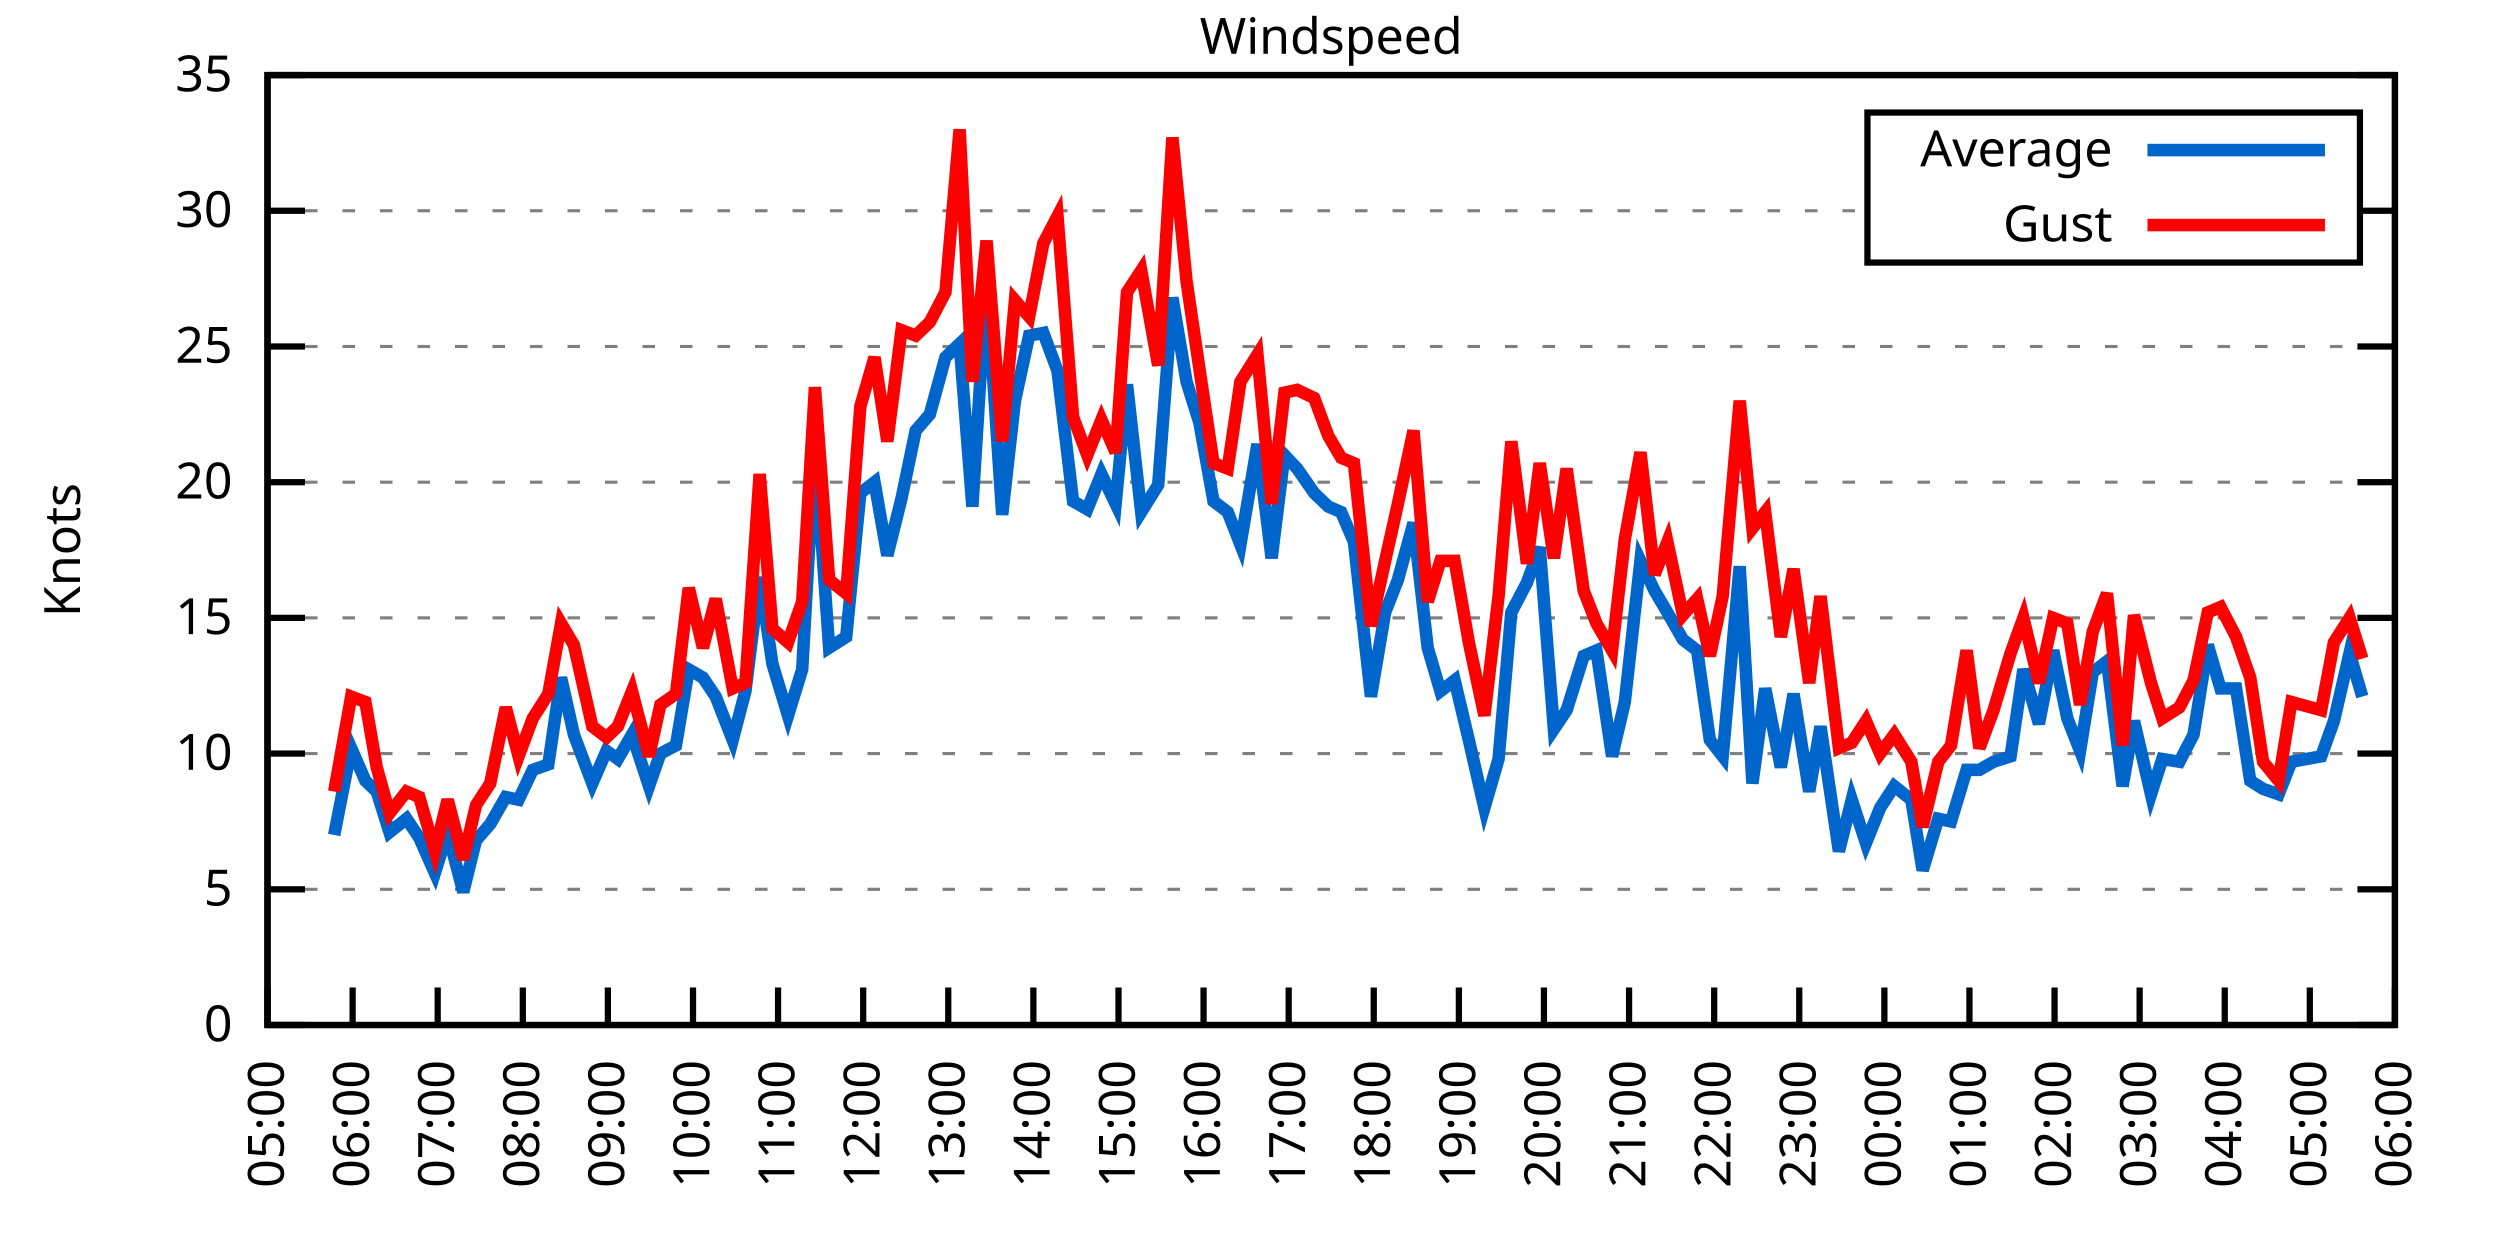
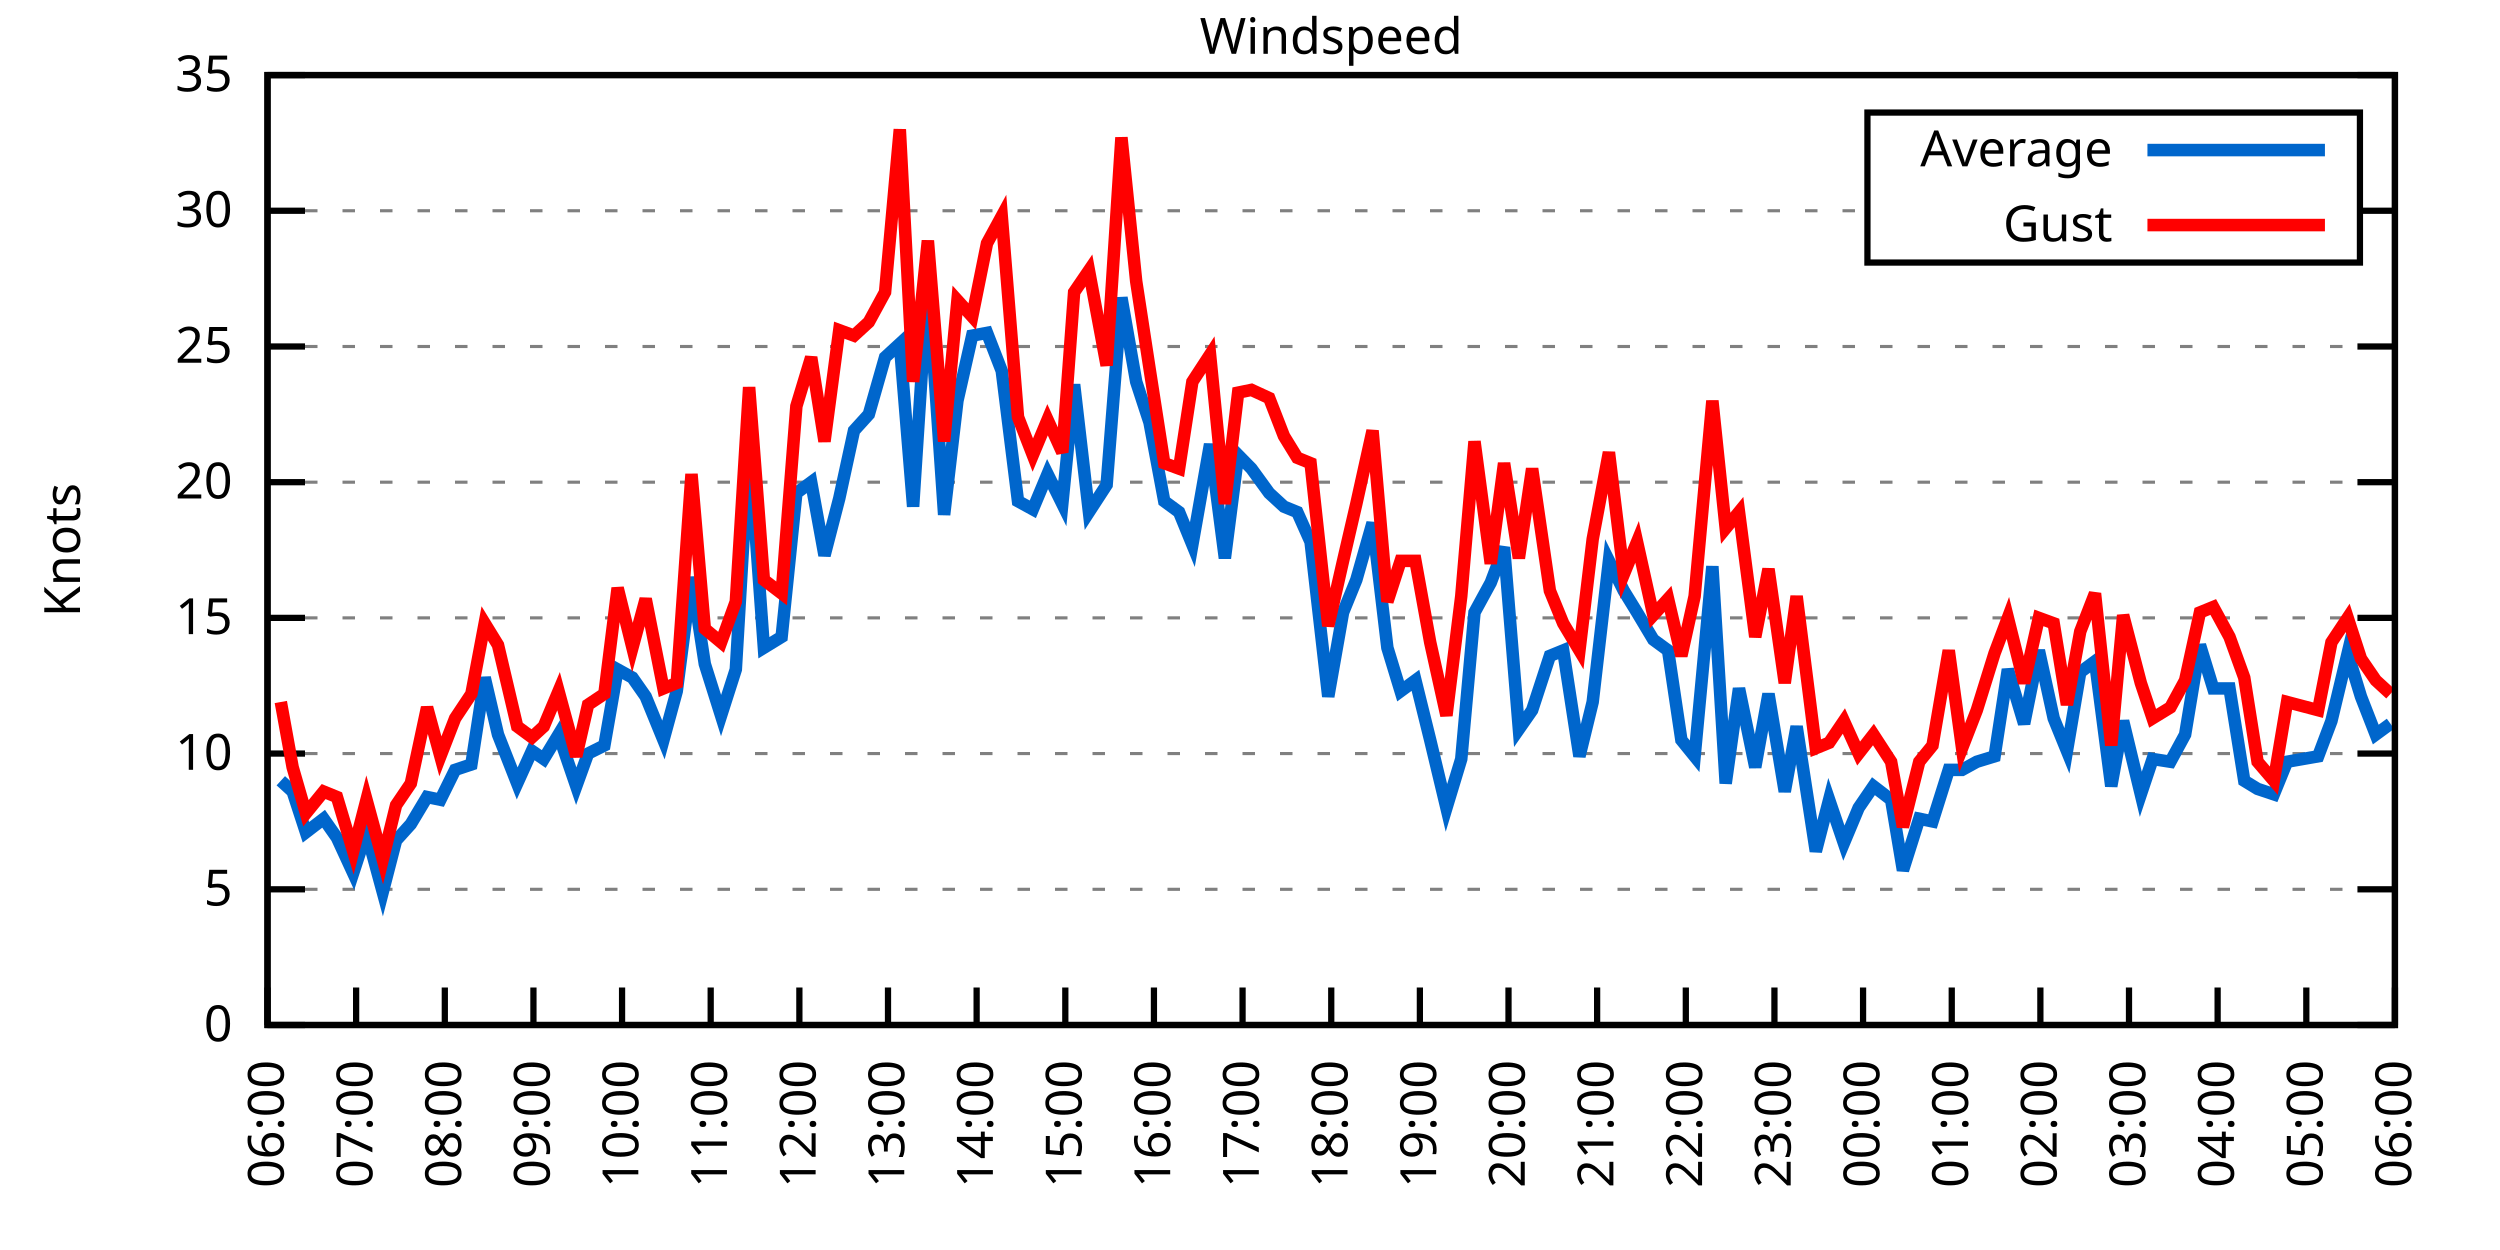
<svg xmlns="http://www.w3.org/2000/svg" xmlns:xlink="http://www.w3.org/1999/xlink" width="400" height="200" viewBox="0 0 400 200">
  <g id="gnuplot_canvas">
    <rect x="0" y="0" width="400" height="200" fill="none" />
    <defs>
      <circle id="gpDot" r="0.5" stroke-width="0.5" stroke="currentColor" />
      <path id="gpPt0" stroke-width="0.333" stroke="currentColor" d="M-1,0 h2 M0,-1 v2" />
      <path id="gpPt1" stroke-width="0.333" stroke="currentColor" d="M-1,-1 L1,1 M1,-1 L-1,1" />
      <path id="gpPt2" stroke-width="0.333" stroke="currentColor" d="M-1,0 L1,0 M0,-1 L0,1 M-1,-1 L1,1 M-1,1 L1,-1" />
      <rect id="gpPt3" stroke-width="0.333" stroke="currentColor" x="-1" y="-1" width="2" height="2" />
      <rect id="gpPt4" stroke-width="0.333" stroke="currentColor" fill="currentColor" x="-1" y="-1" width="2" height="2" />
      <circle id="gpPt5" stroke-width="0.333" stroke="currentColor" cx="0" cy="0" r="1" />
      <use xlink:href="#gpPt5" id="gpPt6" fill="currentColor" stroke="none" />
      <path id="gpPt7" stroke-width="0.333" stroke="currentColor" d="M0,-1.33 L-1.33,0.67 L1.33,0.67 z" />
      <use xlink:href="#gpPt7" id="gpPt8" fill="currentColor" stroke="none" />
      <use xlink:href="#gpPt7" id="gpPt9" stroke="currentColor" transform="rotate(180)" />
      <use xlink:href="#gpPt9" id="gpPt10" fill="currentColor" stroke="none" />
      <use xlink:href="#gpPt3" id="gpPt11" stroke="currentColor" transform="rotate(45)" />
      <use xlink:href="#gpPt11" id="gpPt12" fill="currentColor" stroke="none" />
      <path id="gpPt13" stroke-width="0.333" stroke="currentColor" d="M0,1.330 L1.265,0.411 L0.782,-1.067 L-0.782,-1.076 L-1.265,0.411 z" />
      <use xlink:href="#gpPt13" id="gpPt14" fill="currentColor" stroke="none" />
      <filter id="textbox" filterUnits="objectBoundingBox" x="0" y="0" height="1" width="1">
        <feFlood flood-color="white" flood-opacity="1" result="bgnd" />
        <feComposite in="SourceGraphic" in2="bgnd" operator="atop" />
      </filter>
      <filter id="greybox" filterUnits="objectBoundingBox" x="0" y="0" height="1" width="1">
        <feFlood flood-color="lightgrey" flood-opacity="1" result="grey" />
        <feComposite in="SourceGraphic" in2="grey" operator="atop" />
      </filter>
    </defs>
    <g fill="none" color="white" stroke="currentColor" stroke-width="1.00" stroke-linecap="butt" stroke-linejoin="miter">
</g>
    <g fill="none" color="black" stroke="currentColor" stroke-width="1.00" stroke-linecap="butt" stroke-linejoin="miter">
      <g stroke="none" shape-rendering="crispEdges">
        <polygon fill="rgb(255, 255, 255)" points="42.80,164.00 383.18,164.00 383.18,12.02 42.80,12.02 " />
      </g>
    </g>
    <g fill="none" color="black" stroke="currentColor" stroke-width="1.00" stroke-linecap="butt" stroke-linejoin="miter">
</g>
    <g fill="none" color="black" stroke="black" stroke-width="0.50" stroke-linecap="butt" stroke-linejoin="miter">
</g>
    <g fill="none" color="gray" stroke="currentColor" stroke-width="0.50" stroke-linecap="butt" stroke-linejoin="miter">
      <path stroke="gray" stroke-dasharray="2,4" class="gridline" d="M42.80,164.00 L383.19,164.00  " />
    </g>
    <g fill="none" color="gray" stroke="gray" stroke-width="1.00" stroke-linecap="butt" stroke-linejoin="miter">
</g>
    <g fill="none" color="black" stroke="currentColor" stroke-width="1.00" stroke-linecap="butt" stroke-linejoin="miter">
      <path stroke="black" d="M42.80,164.00 L48.80,164.00 M383.19,164.00 L377.19,164.00  " />
      <g transform="translate(37.20,166.60)" stroke="none" fill="black" font-family="Sans" font-size="8.00" text-anchor="end">
        <text>
          <tspan font-family="Sans"> 0</tspan>
        </text>
      </g>
    </g>
    <g fill="none" color="black" stroke="currentColor" stroke-width="1.00" stroke-linecap="butt" stroke-linejoin="miter">
</g>
    <g fill="none" color="black" stroke="black" stroke-width="0.50" stroke-linecap="butt" stroke-linejoin="miter">
</g>
    <g fill="none" color="gray" stroke="currentColor" stroke-width="0.50" stroke-linecap="butt" stroke-linejoin="miter">
      <path stroke="gray" stroke-dasharray="2,4" class="gridline" d="M42.80,142.29 L383.19,142.29  " />
    </g>
    <g fill="none" color="gray" stroke="gray" stroke-width="1.00" stroke-linecap="butt" stroke-linejoin="miter">
</g>
    <g fill="none" color="black" stroke="currentColor" stroke-width="1.00" stroke-linecap="butt" stroke-linejoin="miter">
      <path stroke="black" d="M42.80,142.29 L48.80,142.29 M383.19,142.29 L377.19,142.29  " />
      <g transform="translate(37.20,144.89)" stroke="none" fill="black" font-family="Sans" font-size="8.00" text-anchor="end">
        <text>
          <tspan font-family="Sans"> 5</tspan>
        </text>
      </g>
    </g>
    <g fill="none" color="black" stroke="currentColor" stroke-width="1.00" stroke-linecap="butt" stroke-linejoin="miter">
</g>
    <g fill="none" color="black" stroke="black" stroke-width="0.50" stroke-linecap="butt" stroke-linejoin="miter">
</g>
    <g fill="none" color="gray" stroke="currentColor" stroke-width="0.50" stroke-linecap="butt" stroke-linejoin="miter">
      <path stroke="gray" stroke-dasharray="2,4" class="gridline" d="M42.80,120.57 L383.19,120.57  " />
    </g>
    <g fill="none" color="gray" stroke="gray" stroke-width="1.00" stroke-linecap="butt" stroke-linejoin="miter">
</g>
    <g fill="none" color="black" stroke="currentColor" stroke-width="1.00" stroke-linecap="butt" stroke-linejoin="miter">
      <path stroke="black" d="M42.80,120.57 L48.80,120.57 M383.19,120.57 L377.19,120.57  " />
      <g transform="translate(37.20,123.17)" stroke="none" fill="black" font-family="Sans" font-size="8.00" text-anchor="end">
        <text>
          <tspan font-family="Sans"> 10</tspan>
        </text>
      </g>
    </g>
    <g fill="none" color="black" stroke="currentColor" stroke-width="1.00" stroke-linecap="butt" stroke-linejoin="miter">
</g>
    <g fill="none" color="black" stroke="black" stroke-width="0.50" stroke-linecap="butt" stroke-linejoin="miter">
</g>
    <g fill="none" color="gray" stroke="currentColor" stroke-width="0.50" stroke-linecap="butt" stroke-linejoin="miter">
      <path stroke="gray" stroke-dasharray="2,4" class="gridline" d="M42.80,98.86 L383.19,98.86  " />
    </g>
    <g fill="none" color="gray" stroke="gray" stroke-width="1.00" stroke-linecap="butt" stroke-linejoin="miter">
</g>
    <g fill="none" color="black" stroke="currentColor" stroke-width="1.00" stroke-linecap="butt" stroke-linejoin="miter">
      <path stroke="black" d="M42.80,98.86 L48.80,98.86 M383.19,98.86 L377.19,98.86  " />
      <g transform="translate(37.20,101.46)" stroke="none" fill="black" font-family="Sans" font-size="8.00" text-anchor="end">
        <text>
          <tspan font-family="Sans"> 15</tspan>
        </text>
      </g>
    </g>
    <g fill="none" color="black" stroke="currentColor" stroke-width="1.00" stroke-linecap="butt" stroke-linejoin="miter">
</g>
    <g fill="none" color="black" stroke="black" stroke-width="0.50" stroke-linecap="butt" stroke-linejoin="miter">
</g>
    <g fill="none" color="gray" stroke="currentColor" stroke-width="0.50" stroke-linecap="butt" stroke-linejoin="miter">
      <path stroke="gray" stroke-dasharray="2,4" class="gridline" d="M42.80,77.15 L383.19,77.15  " />
    </g>
    <g fill="none" color="gray" stroke="gray" stroke-width="1.00" stroke-linecap="butt" stroke-linejoin="miter">
</g>
    <g fill="none" color="black" stroke="currentColor" stroke-width="1.00" stroke-linecap="butt" stroke-linejoin="miter">
      <path stroke="black" d="M42.80,77.15 L48.80,77.15 M383.19,77.15 L377.19,77.15  " />
      <g transform="translate(37.20,79.75)" stroke="none" fill="black" font-family="Sans" font-size="8.00" text-anchor="end">
        <text>
          <tspan font-family="Sans"> 20</tspan>
        </text>
      </g>
    </g>
    <g fill="none" color="black" stroke="currentColor" stroke-width="1.00" stroke-linecap="butt" stroke-linejoin="miter">
</g>
    <g fill="none" color="black" stroke="black" stroke-width="0.50" stroke-linecap="butt" stroke-linejoin="miter">
</g>
    <g fill="none" color="gray" stroke="currentColor" stroke-width="0.50" stroke-linecap="butt" stroke-linejoin="miter">
      <path stroke="gray" stroke-dasharray="2,4" class="gridline" d="M42.80,55.44 L383.19,55.44  " />
    </g>
    <g fill="none" color="gray" stroke="gray" stroke-width="1.00" stroke-linecap="butt" stroke-linejoin="miter">
</g>
    <g fill="none" color="black" stroke="currentColor" stroke-width="1.00" stroke-linecap="butt" stroke-linejoin="miter">
      <path stroke="black" d="M42.80,55.44 L48.80,55.44 M383.19,55.44 L377.19,55.44  " />
      <g transform="translate(37.20,58.04)" stroke="none" fill="black" font-family="Sans" font-size="8.00" text-anchor="end">
        <text>
          <tspan font-family="Sans"> 25</tspan>
        </text>
      </g>
    </g>
    <g fill="none" color="black" stroke="currentColor" stroke-width="1.00" stroke-linecap="butt" stroke-linejoin="miter">
</g>
    <g fill="none" color="black" stroke="black" stroke-width="0.50" stroke-linecap="butt" stroke-linejoin="miter">
</g>
    <g fill="none" color="gray" stroke="currentColor" stroke-width="0.50" stroke-linecap="butt" stroke-linejoin="miter">
      <path stroke="gray" stroke-dasharray="2,4" class="gridline" d="M42.80,33.72 L298.79,33.72 M377.59,33.72 L383.19,33.72  " />
    </g>
    <g fill="none" color="gray" stroke="gray" stroke-width="1.00" stroke-linecap="butt" stroke-linejoin="miter">
</g>
    <g fill="none" color="black" stroke="currentColor" stroke-width="1.00" stroke-linecap="butt" stroke-linejoin="miter">
      <path stroke="black" d="M42.80,33.72 L48.80,33.72 M383.19,33.72 L377.19,33.72  " />
      <g transform="translate(37.20,36.32)" stroke="none" fill="black" font-family="Sans" font-size="8.00" text-anchor="end">
        <text>
          <tspan font-family="Sans"> 30</tspan>
        </text>
      </g>
    </g>
    <g fill="none" color="black" stroke="currentColor" stroke-width="1.00" stroke-linecap="butt" stroke-linejoin="miter">
</g>
    <g fill="none" color="black" stroke="black" stroke-width="0.50" stroke-linecap="butt" stroke-linejoin="miter">
</g>
    <g fill="none" color="gray" stroke="currentColor" stroke-width="0.50" stroke-linecap="butt" stroke-linejoin="miter">
      <path stroke="gray" stroke-dasharray="2,4" class="gridline" d="M42.80,12.01 L383.19,12.01  " />
    </g>
    <g fill="none" color="gray" stroke="gray" stroke-width="1.00" stroke-linecap="butt" stroke-linejoin="miter">
</g>
    <g fill="none" color="black" stroke="currentColor" stroke-width="1.00" stroke-linecap="butt" stroke-linejoin="miter">
      <path stroke="black" d="M42.80,12.01 L48.80,12.01 M383.19,12.01 L377.19,12.01  " />
      <g transform="translate(37.20,14.61)" stroke="none" fill="black" font-family="Sans" font-size="8.00" text-anchor="end">
        <text>
          <tspan font-family="Sans"> 35</tspan>
        </text>
      </g>
    </g>
    <g fill="none" color="black" stroke="currentColor" stroke-width="1.00" stroke-linecap="butt" stroke-linejoin="miter">
      <path stroke="black" d="M42.80,164.00 L42.80,158.00  " />
      <g transform="translate(45.40,169.60) rotate(270.00)" stroke="none" fill="black" font-family="Sans" font-size="8.00" text-anchor="end">
        <text>
-           <tspan font-family="Sans">05:00</tspan>
-         </text>
-       </g>
-     </g>
-     <g fill="none" color="black" stroke="currentColor" stroke-width="1.00" stroke-linecap="butt" stroke-linejoin="miter">
-       <path stroke="black" d="M56.42,164.00 L56.42,158.00  " />
-       <g transform="translate(59.02,169.60) rotate(270.00)" stroke="none" fill="black" font-family="Sans" font-size="8.00" text-anchor="end">
-         <text>
          <tspan font-family="Sans">06:00</tspan>
        </text>
      </g>
    </g>
    <g fill="none" color="black" stroke="currentColor" stroke-width="1.00" stroke-linecap="butt" stroke-linejoin="miter">
-       <path stroke="black" d="M70.03,164.00 L70.03,158.00  " />
-       <g transform="translate(72.63,169.60) rotate(270.00)" stroke="none" fill="black" font-family="Sans" font-size="8.00" text-anchor="end">
+       <path stroke="black" d="M56.98,164.00 L56.98,158.00  " />
+       <g transform="translate(59.58,169.60) rotate(270.00)" stroke="none" fill="black" font-family="Sans" font-size="8.00" text-anchor="end">
        <text>
          <tspan font-family="Sans">07:00</tspan>
        </text>
      </g>
    </g>
    <g fill="none" color="black" stroke="currentColor" stroke-width="1.00" stroke-linecap="butt" stroke-linejoin="miter">
-       <path stroke="black" d="M83.65,164.00 L83.65,158.00  " />
-       <g transform="translate(86.25,169.60) rotate(270.00)" stroke="none" fill="black" font-family="Sans" font-size="8.00" text-anchor="end">
+       <path stroke="black" d="M71.17,164.00 L71.17,158.00  " />
+       <g transform="translate(73.77,169.60) rotate(270.00)" stroke="none" fill="black" font-family="Sans" font-size="8.00" text-anchor="end">
        <text>
          <tspan font-family="Sans">08:00</tspan>
        </text>
      </g>
    </g>
    <g fill="none" color="black" stroke="currentColor" stroke-width="1.00" stroke-linecap="butt" stroke-linejoin="miter">
-       <path stroke="black" d="M97.26,164.00 L97.26,158.00  " />
-       <g transform="translate(99.86,169.60) rotate(270.00)" stroke="none" fill="black" font-family="Sans" font-size="8.00" text-anchor="end">
+       <path stroke="black" d="M85.35,164.00 L85.35,158.00  " />
+       <g transform="translate(87.95,169.60) rotate(270.00)" stroke="none" fill="black" font-family="Sans" font-size="8.00" text-anchor="end">
        <text>
          <tspan font-family="Sans">09:00</tspan>
        </text>
      </g>
    </g>
    <g fill="none" color="black" stroke="currentColor" stroke-width="1.00" stroke-linecap="butt" stroke-linejoin="miter">
-       <path stroke="black" d="M110.88,164.00 L110.88,158.00  " />
-       <g transform="translate(113.48,169.60) rotate(270.00)" stroke="none" fill="black" font-family="Sans" font-size="8.00" text-anchor="end">
+       <path stroke="black" d="M99.53,164.00 L99.53,158.00  " />
+       <g transform="translate(102.13,169.60) rotate(270.00)" stroke="none" fill="black" font-family="Sans" font-size="8.00" text-anchor="end">
        <text>
          <tspan font-family="Sans">10:00</tspan>
        </text>
      </g>
    </g>
    <g fill="none" color="black" stroke="currentColor" stroke-width="1.00" stroke-linecap="butt" stroke-linejoin="miter">
-       <path stroke="black" d="M124.49,164.00 L124.49,158.00  " />
-       <g transform="translate(127.09,169.60) rotate(270.00)" stroke="none" fill="black" font-family="Sans" font-size="8.00" text-anchor="end">
+       <path stroke="black" d="M113.71,164.00 L113.71,158.00  " />
+       <g transform="translate(116.31,169.60) rotate(270.00)" stroke="none" fill="black" font-family="Sans" font-size="8.00" text-anchor="end">
        <text>
          <tspan font-family="Sans">11:00</tspan>
        </text>
      </g>
    </g>
    <g fill="none" color="black" stroke="currentColor" stroke-width="1.00" stroke-linecap="butt" stroke-linejoin="miter">
-       <path stroke="black" d="M138.11,164.00 L138.11,158.00  " />
-       <g transform="translate(140.71,169.60) rotate(270.00)" stroke="none" fill="black" font-family="Sans" font-size="8.00" text-anchor="end">
+       <path stroke="black" d="M127.90,164.00 L127.90,158.00  " />
+       <g transform="translate(130.50,169.60) rotate(270.00)" stroke="none" fill="black" font-family="Sans" font-size="8.00" text-anchor="end">
        <text>
          <tspan font-family="Sans">12:00</tspan>
        </text>
      </g>
    </g>
    <g fill="none" color="black" stroke="currentColor" stroke-width="1.00" stroke-linecap="butt" stroke-linejoin="miter">
-       <path stroke="black" d="M151.72,164.00 L151.72,158.00  " />
-       <g transform="translate(154.32,169.60) rotate(270.00)" stroke="none" fill="black" font-family="Sans" font-size="8.00" text-anchor="end">
+       <path stroke="black" d="M142.08,164.00 L142.08,158.00  " />
+       <g transform="translate(144.68,169.60) rotate(270.00)" stroke="none" fill="black" font-family="Sans" font-size="8.00" text-anchor="end">
        <text>
          <tspan font-family="Sans">13:00</tspan>
        </text>
      </g>
    </g>
    <g fill="none" color="black" stroke="currentColor" stroke-width="1.00" stroke-linecap="butt" stroke-linejoin="miter">
-       <path stroke="black" d="M165.34,164.00 L165.34,158.00  " />
-       <g transform="translate(167.94,169.60) rotate(270.00)" stroke="none" fill="black" font-family="Sans" font-size="8.00" text-anchor="end">
+       <path stroke="black" d="M156.26,164.00 L156.26,158.00  " />
+       <g transform="translate(158.86,169.60) rotate(270.00)" stroke="none" fill="black" font-family="Sans" font-size="8.00" text-anchor="end">
        <text>
          <tspan font-family="Sans">14:00</tspan>
        </text>
      </g>
    </g>
    <g fill="none" color="black" stroke="currentColor" stroke-width="1.00" stroke-linecap="butt" stroke-linejoin="miter">
-       <path stroke="black" d="M178.96,164.00 L178.96,158.00  " />
-       <g transform="translate(181.56,169.60) rotate(270.00)" stroke="none" fill="black" font-family="Sans" font-size="8.00" text-anchor="end">
+       <path stroke="black" d="M170.45,164.00 L170.45,158.00  " />
+       <g transform="translate(173.05,169.60) rotate(270.00)" stroke="none" fill="black" font-family="Sans" font-size="8.00" text-anchor="end">
        <text>
          <tspan font-family="Sans">15:00</tspan>
        </text>
      </g>
    </g>
    <g fill="none" color="black" stroke="currentColor" stroke-width="1.00" stroke-linecap="butt" stroke-linejoin="miter">
-       <path stroke="black" d="M192.57,164.00 L192.57,158.00  " />
-       <g transform="translate(195.17,169.60) rotate(270.00)" stroke="none" fill="black" font-family="Sans" font-size="8.00" text-anchor="end">
+       <path stroke="black" d="M184.63,164.00 L184.63,158.00  " />
+       <g transform="translate(187.23,169.60) rotate(270.00)" stroke="none" fill="black" font-family="Sans" font-size="8.00" text-anchor="end">
        <text>
          <tspan font-family="Sans">16:00</tspan>
        </text>
      </g>
    </g>
    <g fill="none" color="black" stroke="currentColor" stroke-width="1.00" stroke-linecap="butt" stroke-linejoin="miter">
-       <path stroke="black" d="M206.19,164.00 L206.19,158.00  " />
-       <g transform="translate(208.79,169.60) rotate(270.00)" stroke="none" fill="black" font-family="Sans" font-size="8.00" text-anchor="end">
+       <path stroke="black" d="M198.81,164.00 L198.81,158.00  " />
+       <g transform="translate(201.41,169.60) rotate(270.00)" stroke="none" fill="black" font-family="Sans" font-size="8.00" text-anchor="end">
        <text>
          <tspan font-family="Sans">17:00</tspan>
        </text>
      </g>
    </g>
    <g fill="none" color="black" stroke="currentColor" stroke-width="1.00" stroke-linecap="butt" stroke-linejoin="miter">
-       <path stroke="black" d="M219.80,164.00 L219.80,158.00  " />
-       <g transform="translate(222.40,169.60) rotate(270.00)" stroke="none" fill="black" font-family="Sans" font-size="8.00" text-anchor="end">
+       <path stroke="black" d="M213.00,164.00 L213.00,158.00  " />
+       <g transform="translate(215.60,169.60) rotate(270.00)" stroke="none" fill="black" font-family="Sans" font-size="8.00" text-anchor="end">
        <text>
          <tspan font-family="Sans">18:00</tspan>
        </text>
      </g>
    </g>
    <g fill="none" color="black" stroke="currentColor" stroke-width="1.00" stroke-linecap="butt" stroke-linejoin="miter">
-       <path stroke="black" d="M233.42,164.00 L233.42,158.00  " />
-       <g transform="translate(236.02,169.60) rotate(270.00)" stroke="none" fill="black" font-family="Sans" font-size="8.00" text-anchor="end">
+       <path stroke="black" d="M227.18,164.00 L227.18,158.00  " />
+       <g transform="translate(229.78,169.60) rotate(270.00)" stroke="none" fill="black" font-family="Sans" font-size="8.00" text-anchor="end">
        <text>
          <tspan font-family="Sans">19:00</tspan>
        </text>
      </g>
    </g>
    <g fill="none" color="black" stroke="currentColor" stroke-width="1.00" stroke-linecap="butt" stroke-linejoin="miter">
-       <path stroke="black" d="M247.03,164.00 L247.03,158.00  " />
-       <g transform="translate(249.63,169.60) rotate(270.00)" stroke="none" fill="black" font-family="Sans" font-size="8.00" text-anchor="end">
+       <path stroke="black" d="M241.36,164.00 L241.36,158.00  " />
+       <g transform="translate(243.96,169.60) rotate(270.00)" stroke="none" fill="black" font-family="Sans" font-size="8.00" text-anchor="end">
        <text>
          <tspan font-family="Sans">20:00</tspan>
        </text>
      </g>
    </g>
    <g fill="none" color="black" stroke="currentColor" stroke-width="1.00" stroke-linecap="butt" stroke-linejoin="miter">
-       <path stroke="black" d="M260.65,164.00 L260.65,158.00  " />
-       <g transform="translate(263.25,169.60) rotate(270.00)" stroke="none" fill="black" font-family="Sans" font-size="8.00" text-anchor="end">
+       <path stroke="black" d="M255.54,164.00 L255.54,158.00  " />
+       <g transform="translate(258.14,169.60) rotate(270.00)" stroke="none" fill="black" font-family="Sans" font-size="8.00" text-anchor="end">
        <text>
          <tspan font-family="Sans">21:00</tspan>
        </text>
      </g>
    </g>
    <g fill="none" color="black" stroke="currentColor" stroke-width="1.00" stroke-linecap="butt" stroke-linejoin="miter">
-       <path stroke="black" d="M274.27,164.00 L274.27,158.00  " />
-       <g transform="translate(276.87,169.60) rotate(270.00)" stroke="none" fill="black" font-family="Sans" font-size="8.00" text-anchor="end">
+       <path stroke="black" d="M269.73,164.00 L269.73,158.00  " />
+       <g transform="translate(272.33,169.60) rotate(270.00)" stroke="none" fill="black" font-family="Sans" font-size="8.00" text-anchor="end">
        <text>
          <tspan font-family="Sans">22:00</tspan>
        </text>
      </g>
    </g>
    <g fill="none" color="black" stroke="currentColor" stroke-width="1.00" stroke-linecap="butt" stroke-linejoin="miter">
-       <path stroke="black" d="M287.88,164.00 L287.88,158.00  " />
-       <g transform="translate(290.48,169.60) rotate(270.00)" stroke="none" fill="black" font-family="Sans" font-size="8.00" text-anchor="end">
+       <path stroke="black" d="M283.91,164.00 L283.91,158.00  " />
+       <g transform="translate(286.51,169.60) rotate(270.00)" stroke="none" fill="black" font-family="Sans" font-size="8.00" text-anchor="end">
        <text>
          <tspan font-family="Sans">23:00</tspan>
        </text>
      </g>
    </g>
    <g fill="none" color="black" stroke="currentColor" stroke-width="1.00" stroke-linecap="butt" stroke-linejoin="miter">
-       <path stroke="black" d="M301.50,164.00 L301.50,158.00  " />
-       <g transform="translate(304.10,169.60) rotate(270.00)" stroke="none" fill="black" font-family="Sans" font-size="8.00" text-anchor="end">
+       <path stroke="black" d="M298.09,164.00 L298.09,158.00  " />
+       <g transform="translate(300.69,169.60) rotate(270.00)" stroke="none" fill="black" font-family="Sans" font-size="8.00" text-anchor="end">
        <text>
          <tspan font-family="Sans">00:00</tspan>
        </text>
      </g>
    </g>
    <g fill="none" color="black" stroke="currentColor" stroke-width="1.00" stroke-linecap="butt" stroke-linejoin="miter">
-       <path stroke="black" d="M315.11,164.00 L315.11,158.00  " />
-       <g transform="translate(317.71,169.60) rotate(270.00)" stroke="none" fill="black" font-family="Sans" font-size="8.00" text-anchor="end">
+       <path stroke="black" d="M312.28,164.00 L312.28,158.00  " />
+       <g transform="translate(314.88,169.60) rotate(270.00)" stroke="none" fill="black" font-family="Sans" font-size="8.00" text-anchor="end">
        <text>
          <tspan font-family="Sans">01:00</tspan>
        </text>
      </g>
    </g>
    <g fill="none" color="black" stroke="currentColor" stroke-width="1.00" stroke-linecap="butt" stroke-linejoin="miter">
-       <path stroke="black" d="M328.73,164.00 L328.73,158.00  " />
-       <g transform="translate(331.33,169.60) rotate(270.00)" stroke="none" fill="black" font-family="Sans" font-size="8.00" text-anchor="end">
+       <path stroke="black" d="M326.46,164.00 L326.46,158.00  " />
+       <g transform="translate(329.06,169.60) rotate(270.00)" stroke="none" fill="black" font-family="Sans" font-size="8.00" text-anchor="end">
        <text>
          <tspan font-family="Sans">02:00</tspan>
        </text>
      </g>
    </g>
    <g fill="none" color="black" stroke="currentColor" stroke-width="1.00" stroke-linecap="butt" stroke-linejoin="miter">
-       <path stroke="black" d="M342.34,164.00 L342.34,158.00  " />
-       <g transform="translate(344.94,169.60) rotate(270.00)" stroke="none" fill="black" font-family="Sans" font-size="8.00" text-anchor="end">
+       <path stroke="black" d="M340.64,164.00 L340.64,158.00  " />
+       <g transform="translate(343.24,169.60) rotate(270.00)" stroke="none" fill="black" font-family="Sans" font-size="8.00" text-anchor="end">
        <text>
          <tspan font-family="Sans">03:00</tspan>
        </text>
      </g>
    </g>
    <g fill="none" color="black" stroke="currentColor" stroke-width="1.00" stroke-linecap="butt" stroke-linejoin="miter">
-       <path stroke="black" d="M355.96,164.00 L355.96,158.00  " />
-       <g transform="translate(358.56,169.60) rotate(270.00)" stroke="none" fill="black" font-family="Sans" font-size="8.00" text-anchor="end">
+       <path stroke="black" d="M354.82,164.00 L354.82,158.00  " />
+       <g transform="translate(357.42,169.60) rotate(270.00)" stroke="none" fill="black" font-family="Sans" font-size="8.00" text-anchor="end">
        <text>
          <tspan font-family="Sans">04:00</tspan>
        </text>
      </g>
    </g>
    <g fill="none" color="black" stroke="currentColor" stroke-width="1.00" stroke-linecap="butt" stroke-linejoin="miter">
-       <path stroke="black" d="M369.57,164.00 L369.57,158.00  " />
-       <g transform="translate(372.17,169.60) rotate(270.00)" stroke="none" fill="black" font-family="Sans" font-size="8.00" text-anchor="end">
+       <path stroke="black" d="M369.01,164.00 L369.01,158.00  " />
+       <g transform="translate(371.61,169.60) rotate(270.00)" stroke="none" fill="black" font-family="Sans" font-size="8.00" text-anchor="end">
        <text>
          <tspan font-family="Sans">05:00</tspan>
        </text>
      </g>
    </g>
    <g fill="none" color="black" stroke="currentColor" stroke-width="1.00" stroke-linecap="butt" stroke-linejoin="miter">
      <path stroke="black" d="M383.19,164.00 L383.19,158.00  " />
      <g transform="translate(385.79,169.60) rotate(270.00)" stroke="none" fill="black" font-family="Sans" font-size="8.00" text-anchor="end">
        <text>
          <tspan font-family="Sans">06:00</tspan>
        </text>
      </g>
    </g>
    <g fill="none" color="black" stroke="currentColor" stroke-width="1.00" stroke-linecap="butt" stroke-linejoin="miter">
</g>
    <g fill="none" color="black" stroke="currentColor" stroke-width="1.00" stroke-linecap="butt" stroke-linejoin="miter">
      <path stroke="black" d="M42.80,12.01 L42.80,164.00 L383.19,164.00 L383.19,12.01 L42.80,12.01 Z  " />
    </g>
    <g fill="none" color="black" stroke="currentColor" stroke-width="1.00" stroke-linecap="butt" stroke-linejoin="miter">
</g>
    <g fill="none" color="black" stroke="currentColor" stroke-width="1.00" stroke-linecap="butt" stroke-linejoin="miter">
      <path stroke="black" d="M298.79,42.01 L298.79,18.01 L377.59,18.01 L377.59,42.01 L298.79,42.01 Z  " />
    </g>
    <g id="Windspeed_plot_1">
      <g fill="none" color="white" stroke="black" stroke-width="2.00" stroke-linecap="butt" stroke-linejoin="miter">
</g>
      <g fill="none" color="black" stroke="currentColor" stroke-width="2.00" stroke-linecap="butt" stroke-linejoin="miter">
        <g transform="translate(337.99,26.61)" stroke="none" fill="black" font-family="Sans" font-size="8.00" text-anchor="end">
          <text>
            <tspan font-family="Sans">Average</tspan>
          </text>
        </g>
      </g>
      <g fill="none" color="black" stroke="currentColor" stroke-width="2.00" stroke-linecap="butt" stroke-linejoin="miter">
-         <path stroke="rgb(  0, 102, 204)" d="M343.59,24.01 L371.99,24.01 M53.47,133.60 L56.19,119.71 L58.46,124.92 L60.27,126.65 L62.32,133.17 L65.04,131.00   L67.08,134.04 L69.58,139.68 L71.62,133.17 L74.12,142.72 L76.16,134.47 L78.43,131.86 L80.92,127.52 L82.97,127.96   L85.24,123.18 L87.73,122.31 L89.77,108.42 L91.82,117.53 L94.77,125.35 L97.04,120.14 L98.85,121.44 L101.12,117.53   L103.84,125.79 L105.66,120.57 L108.15,119.27 L110.20,107.11 L112.47,108.42 L114.51,111.45 L117.23,118.40 L119.27,110.59   L121.54,92.35 L123.59,106.24 L126.08,114.49 L128.35,107.11 L130.39,71.07 L132.66,103.64 L135.39,101.90 L137.66,78.89   L139.92,77.15 L141.97,88.87 L144.24,79.75 L146.51,68.90 L148.77,66.29 L151.27,57.17 L153.54,55.00 L155.58,81.06   L157.85,44.58 L160.35,82.36 L162.39,64.12 L164.66,53.70 L166.93,53.26 L169.20,59.34 L171.69,80.19 L173.96,81.49   L176.23,75.85 L178.50,80.62 L180.32,61.52 L182.59,81.93 L185.31,77.58 L187.58,47.62 L189.85,61.08 L191.89,67.59   L194.16,80.19 L196.43,81.93 L198.47,87.14 L201.19,71.07 L203.46,89.31 L205.51,72.81 L207.55,74.98 L210.27,78.89   L212.54,81.06 L214.58,81.93 L216.63,86.70 L219.35,111.45 L221.62,97.99 L223.66,92.78 L226.16,83.66 L228.43,103.64   L230.47,110.59 L232.74,108.85 L235.01,118.40 L237.50,129.26 L239.77,121.44 L241.81,97.99 L244.31,93.22 L246.35,87.57   L248.62,116.67 L250.66,113.63 L253.39,104.94 L255.43,104.07 L257.93,121.01 L259.97,112.32 L262.47,89.74 L264.73,94.52   L266.78,97.99 L269.27,102.34 L271.54,104.07 L273.58,118.40 L275.63,121.01 L278.35,90.61 L280.39,125.35 L282.43,110.15   L284.93,122.75 L286.97,111.02 L289.47,126.65 L291.28,116.23 L294.23,136.21 L296.28,127.96 L298.55,134.90 L300.82,129.26   L303.08,125.79 L305.81,127.96 L307.62,139.25 L310.12,131.00 L312.16,131.43 L314.66,123.18 L316.70,123.18 L318.97,121.88   L321.69,121.01 L323.74,107.11 L326.23,115.80 L328.50,104.07 L330.77,114.93 L332.81,120.14 L334.85,107.55 L337.12,105.81   L339.62,125.79 L341.44,115.36 L344.16,127.09 L345.97,121.44 L348.70,121.88 L350.97,117.53 L353.24,103.20 L355.28,110.15   L357.77,110.15 L360.04,124.92 L362.09,126.22 L364.58,127.09 L366.62,121.88 L371.39,121.01 L373.43,115.36 L375.93,104.51   L377.97,111.45  " />
+         <path stroke="rgb(  0, 102, 204)" d="M343.59,24.01 L371.99,24.01 M44.93,124.92 L46.82,126.65 L48.95,133.17 L51.78,131.00 L53.91,134.04 L56.51,139.68   L58.64,133.17 L61.24,142.72 L63.37,134.47 L65.73,131.86 L68.33,127.52 L70.46,127.96 L72.82,123.18 L75.42,122.31   L77.55,108.42 L79.68,117.53 L82.75,125.35 L85.11,120.14 L87.00,121.44 L89.37,117.53 L92.20,125.79 L94.09,120.57   L96.70,119.27 L98.82,107.11 L101.19,108.42 L103.31,111.45 L106.15,118.40 L108.28,110.59 L110.64,92.35 L112.77,106.24   L115.37,114.49 L117.73,107.11 L119.86,71.07 L122.22,103.64 L125.06,101.90 L127.42,78.89 L129.79,77.15 L131.92,88.87   L134.28,79.75 L136.64,68.90 L139.01,66.29 L141.61,57.17 L143.97,55.00 L146.10,81.06 L148.46,44.58 L151.06,82.36   L153.19,64.12 L155.55,53.70 L157.92,53.26 L160.28,59.34 L162.88,80.19 L165.25,81.49 L167.61,75.85 L169.97,80.62   L171.86,61.52 L174.23,81.93 L177.06,77.58 L179.43,47.62 L181.79,61.08 L183.92,67.59 L186.28,80.19 L188.65,81.93   L190.78,87.14 L193.61,71.07 L195.98,89.31 L198.10,72.81 L200.23,74.98 L203.07,78.89 L205.43,81.06 L207.56,81.93   L209.69,86.70 L212.52,111.45 L214.89,97.99 L217.01,92.78 L219.61,83.66 L221.98,103.64 L224.10,110.59 L226.47,108.85   L228.83,118.40 L231.43,129.26 L233.80,121.44 L235.92,97.99 L238.52,93.22 L240.65,87.57 L243.02,116.67 L245.14,113.63   L247.98,104.94 L250.11,104.07 L252.71,121.01 L254.83,112.32 L257.43,89.74 L259.80,94.52 L261.93,97.99 L264.53,102.34   L266.89,104.07 L269.02,118.40 L271.14,121.01 L273.98,90.61 L276.11,125.35 L278.24,110.15 L280.84,122.75 L282.96,111.02   L285.56,126.65 L287.46,116.23 L290.53,136.21 L292.66,127.96 L295.02,134.90 L297.38,129.26 L299.75,125.79 L302.58,127.96   L304.47,139.25 L307.08,131.00 L309.20,131.43 L311.80,123.18 L313.93,123.18 L316.29,121.88 L319.13,121.01 L321.26,107.11   L323.86,115.80 L326.22,104.07 L328.59,114.93 L330.71,120.14 L332.84,107.55 L335.20,105.81 L337.80,125.79 L339.70,115.36   L342.53,127.09 L344.42,121.44 L347.26,121.88 L349.62,117.53 L351.99,103.20 L354.12,110.15 L356.72,110.15 L359.08,124.92   L361.21,126.22 L363.81,127.09 L365.93,121.88 L370.90,121.01 L373.03,115.36 L375.63,104.51 L377.75,111.45 L380.12,117.53   L382.48,115.80  " />
      </g>
    </g>
    <g id="Windspeed_plot_2">
      <g fill="none" color="black" stroke="currentColor" stroke-width="2.00" stroke-linecap="butt" stroke-linejoin="miter">
        <g transform="translate(337.99,38.61)" stroke="none" fill="black" font-family="Sans" font-size="8.00" text-anchor="end">
          <text>
            <tspan font-family="Sans">Gust</tspan>
          </text>
        </g>
      </g>
      <g fill="none" color="black" stroke="currentColor" stroke-width="2.00" stroke-linecap="butt" stroke-linejoin="miter">
-         <path stroke="rgb(255,   0,   0)" d="M343.59,36.01 L371.99,36.01 M53.47,126.65 L56.19,111.45 L58.46,112.32 L60.27,122.75 L62.32,130.13 L65.04,126.65   L67.08,127.52 L69.58,136.21 L71.62,127.96 L74.12,137.51 L76.16,128.83 L78.43,125.35 L80.92,113.19 L82.97,121.01   L85.24,114.93 L87.73,111.02 L89.77,99.73 L91.82,103.20 L94.77,116.23 L97.04,117.97 L98.85,116.23 L101.12,110.59   L103.84,121.01 L105.66,112.76 L108.15,111.02 L110.20,94.08 L112.47,103.64 L114.51,95.82 L117.23,110.15 L119.27,109.28   L121.54,75.85 L123.59,100.60 L126.08,102.77 L128.35,96.26 L130.39,61.95 L132.66,92.78 L135.39,94.95 L137.66,64.99   L139.92,57.17 L141.97,70.63 L144.24,52.83 L146.51,53.70 L148.77,51.53 L151.27,46.75 L153.54,20.70 L155.58,61.08   L157.85,38.50 L160.35,70.63 L162.39,48.05 L164.66,50.66 L166.93,38.93 L169.20,34.59 L171.69,66.73 L173.96,72.81   L176.23,67.16 L178.50,72.37 L180.32,46.75 L182.59,43.28 L185.31,58.48 L187.58,22.00 L189.85,45.01 L191.89,58.91   L194.16,74.11 L196.43,74.98 L198.47,61.08 L201.19,56.74 L203.46,80.62 L205.51,62.82 L207.55,62.38 L210.27,63.69   L212.54,69.77 L214.58,73.24 L216.63,74.11 L219.35,100.16 L221.62,89.74 L223.66,80.62 L226.16,68.90 L228.43,96.26   L230.47,89.74 L232.74,89.74 L235.01,102.77 L237.50,114.49 L239.77,95.39 L241.81,70.63 L244.31,90.18 L246.35,74.11   L248.62,89.31 L250.66,74.98 L253.39,94.52 L255.43,99.73 L257.93,104.07 L259.97,86.27 L262.47,72.37 L264.73,91.91   L266.78,86.70 L269.27,98.43 L271.54,95.82 L273.58,104.94 L275.63,95.39 L278.35,64.12 L280.39,84.53 L282.43,81.93   L284.93,101.90 L286.97,91.04 L289.47,109.28 L291.28,95.39 L294.23,119.71 L296.28,118.84 L298.55,115.36 L300.82,120.57   L303.08,117.53 L305.81,121.88 L307.62,132.30 L310.12,121.88 L312.16,119.27 L314.66,104.07 L316.70,119.71 L318.97,113.63   L321.69,104.51 L323.74,98.86 L326.23,109.28 L328.50,98.86 L330.77,99.73 L332.81,112.76 L334.85,101.03 L337.12,94.95   L339.62,119.27 L341.44,98.43 L344.16,109.28 L345.97,114.93 L348.70,113.19 L350.97,108.85 L353.24,97.99 L355.28,97.12   L357.77,101.90 L360.04,108.42 L362.09,121.88 L364.58,124.92 L366.62,112.32 L371.39,113.63 L373.43,102.77 L375.93,98.86   L377.97,105.38  " />
+         <path stroke="rgb(255,   0,   0)" d="M343.59,36.01 L371.99,36.01 M44.93,112.32 L46.82,122.75 L48.95,130.13 L51.78,126.65 L53.91,127.52 L56.51,136.21   L58.64,127.96 L61.24,137.51 L63.37,128.83 L65.73,125.35 L68.33,113.19 L70.46,121.01 L72.82,114.93 L75.42,111.02   L77.55,99.73 L79.68,103.20 L82.75,116.23 L85.11,117.97 L87.00,116.23 L89.37,110.59 L92.20,121.01 L94.09,112.76   L96.70,111.02 L98.82,94.08 L101.19,103.64 L103.31,95.82 L106.15,110.15 L108.28,109.28 L110.64,75.85 L112.77,100.60   L115.37,102.77 L117.73,96.26 L119.86,61.95 L122.22,92.78 L125.06,94.95 L127.42,64.99 L129.79,57.17 L131.92,70.63   L134.28,52.83 L136.64,53.70 L139.01,51.53 L141.61,46.75 L143.97,20.70 L146.10,61.08 L148.46,38.50 L151.06,70.63   L153.19,48.05 L155.55,50.66 L157.92,38.93 L160.28,34.59 L162.88,66.73 L165.25,72.81 L167.61,67.16 L169.97,72.37   L171.86,46.75 L174.23,43.28 L177.06,58.48 L179.43,22.00 L181.79,45.01 L183.92,58.91 L186.28,74.11 L188.65,74.98   L190.78,61.08 L193.61,56.74 L195.98,80.62 L198.10,62.82 L200.23,62.38 L203.07,63.69 L205.43,69.77 L207.56,73.24   L209.69,74.11 L212.52,100.16 L214.89,89.74 L217.01,80.62 L219.61,68.90 L221.98,96.26 L224.10,89.74 L226.47,89.74   L228.83,102.77 L231.43,114.49 L233.80,95.39 L235.92,70.63 L238.52,90.18 L240.65,74.11 L243.02,89.31 L245.14,74.98   L247.98,94.52 L250.11,99.73 L252.71,104.07 L254.83,86.27 L257.43,72.37 L259.80,91.91 L261.93,86.70 L264.53,98.43   L266.89,95.82 L269.02,104.94 L271.14,95.39 L273.98,64.12 L276.11,84.53 L278.24,81.93 L280.84,101.90 L282.96,91.04   L285.56,109.28 L287.46,95.39 L290.53,119.71 L292.66,118.84 L295.02,115.36 L297.38,120.57 L299.75,117.53 L302.58,121.88   L304.47,132.30 L307.08,121.88 L309.20,119.27 L311.80,104.07 L313.93,119.71 L316.29,113.63 L319.13,104.51 L321.26,98.86   L323.86,109.28 L326.22,98.86 L328.59,99.73 L330.71,112.76 L332.84,101.03 L335.20,94.95 L337.80,119.27 L339.70,98.43   L342.53,109.28 L344.42,114.93 L347.26,113.19 L349.62,108.85 L351.99,97.99 L354.12,97.12 L356.72,101.90 L359.08,108.42   L361.21,121.88 L363.81,124.92 L365.93,112.32 L370.90,113.63 L373.03,102.77 L375.63,98.86 L377.75,105.38 L380.12,108.85   L382.48,111.02  " />
      </g>
    </g>
    <g fill="none" color="black" stroke="currentColor" stroke-width="2.00" stroke-linecap="butt" stroke-linejoin="miter">
</g>
    <g fill="none" color="black" stroke="black" stroke-width="1.00" stroke-linecap="butt" stroke-linejoin="miter">
</g>
    <g fill="none" color="black" stroke="currentColor" stroke-width="1.00" stroke-linecap="butt" stroke-linejoin="miter">
      <path stroke="black" d="M42.80,12.01 L42.80,164.00 L383.19,164.00 L383.19,12.01 L42.80,12.01 Z  " />
      <g transform="translate(12.80,88.01) rotate(270.00)" stroke="none" fill="black" font-family="Sans" font-size="8.00" text-anchor="middle">
        <text>
          <tspan font-family="Sans">Knots</tspan>
        </text>
      </g>
    </g>
    <g fill="none" color="black" stroke="currentColor" stroke-width="1.00" stroke-linecap="butt" stroke-linejoin="miter">
</g>
    <g fill="none" color="black" stroke="currentColor" stroke-width="1.00" stroke-linecap="butt" stroke-linejoin="miter">
      <g transform="translate(212.99,8.61)" stroke="none" fill="black" font-family="Sans" font-size="8.00" text-anchor="middle">
        <text>
          <tspan font-family="Sans">Windspeed</tspan>
        </text>
      </g>
    </g>
    <g fill="none" color="black" stroke="currentColor" stroke-width="1.00" stroke-linecap="butt" stroke-linejoin="miter">
</g>
  </g>
</svg>
